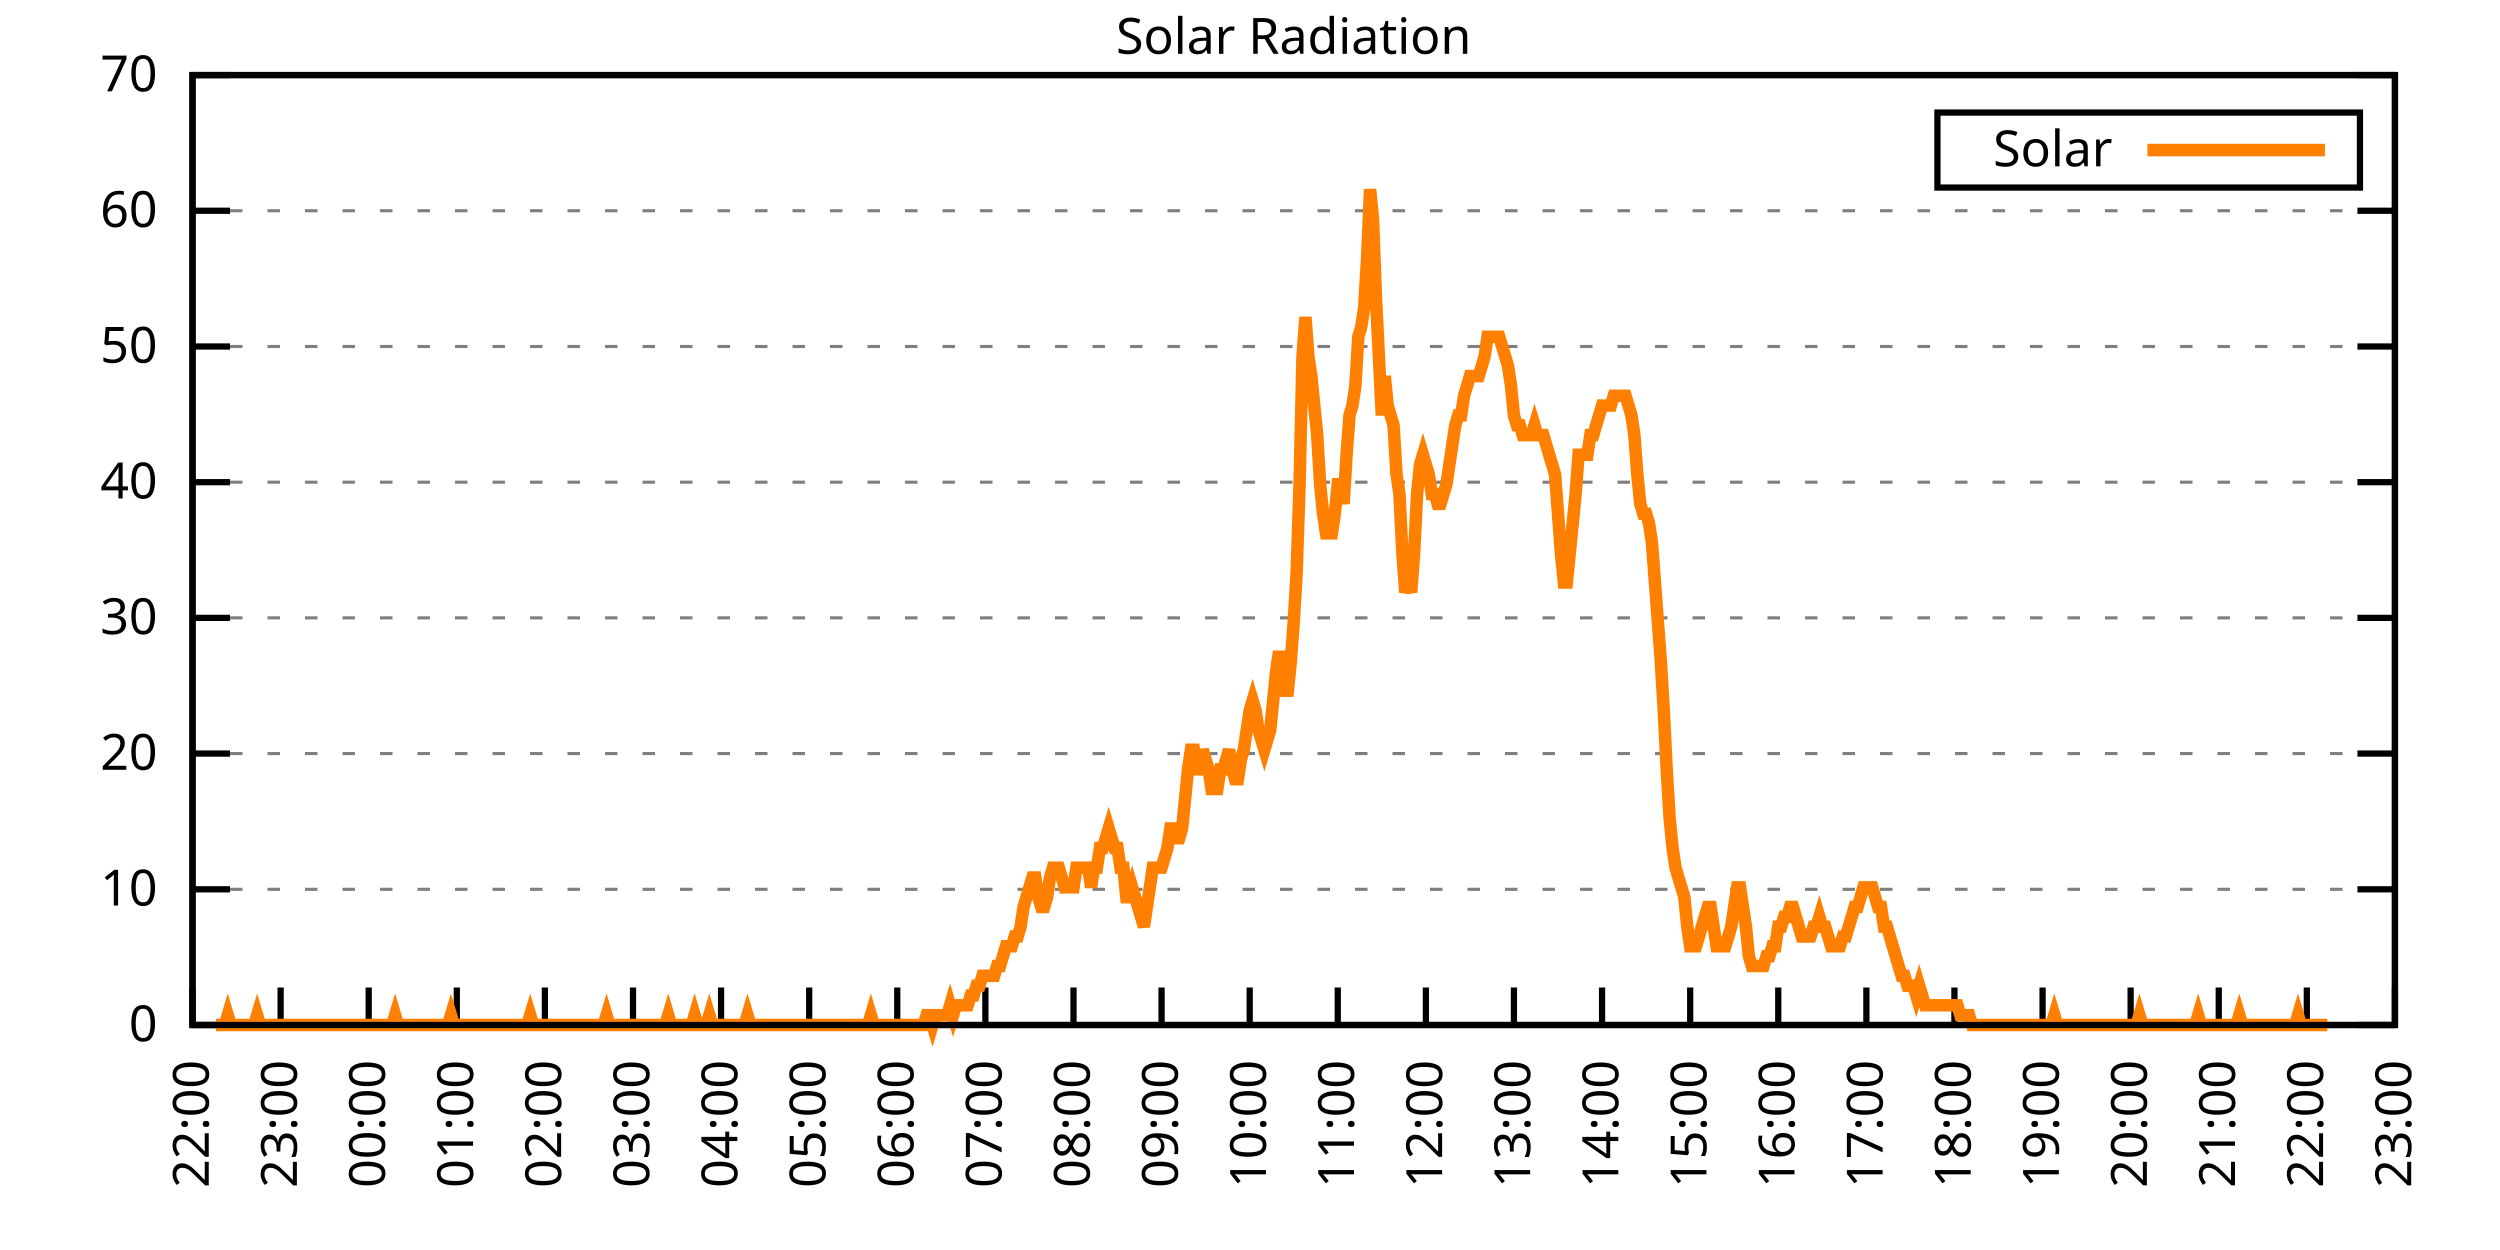
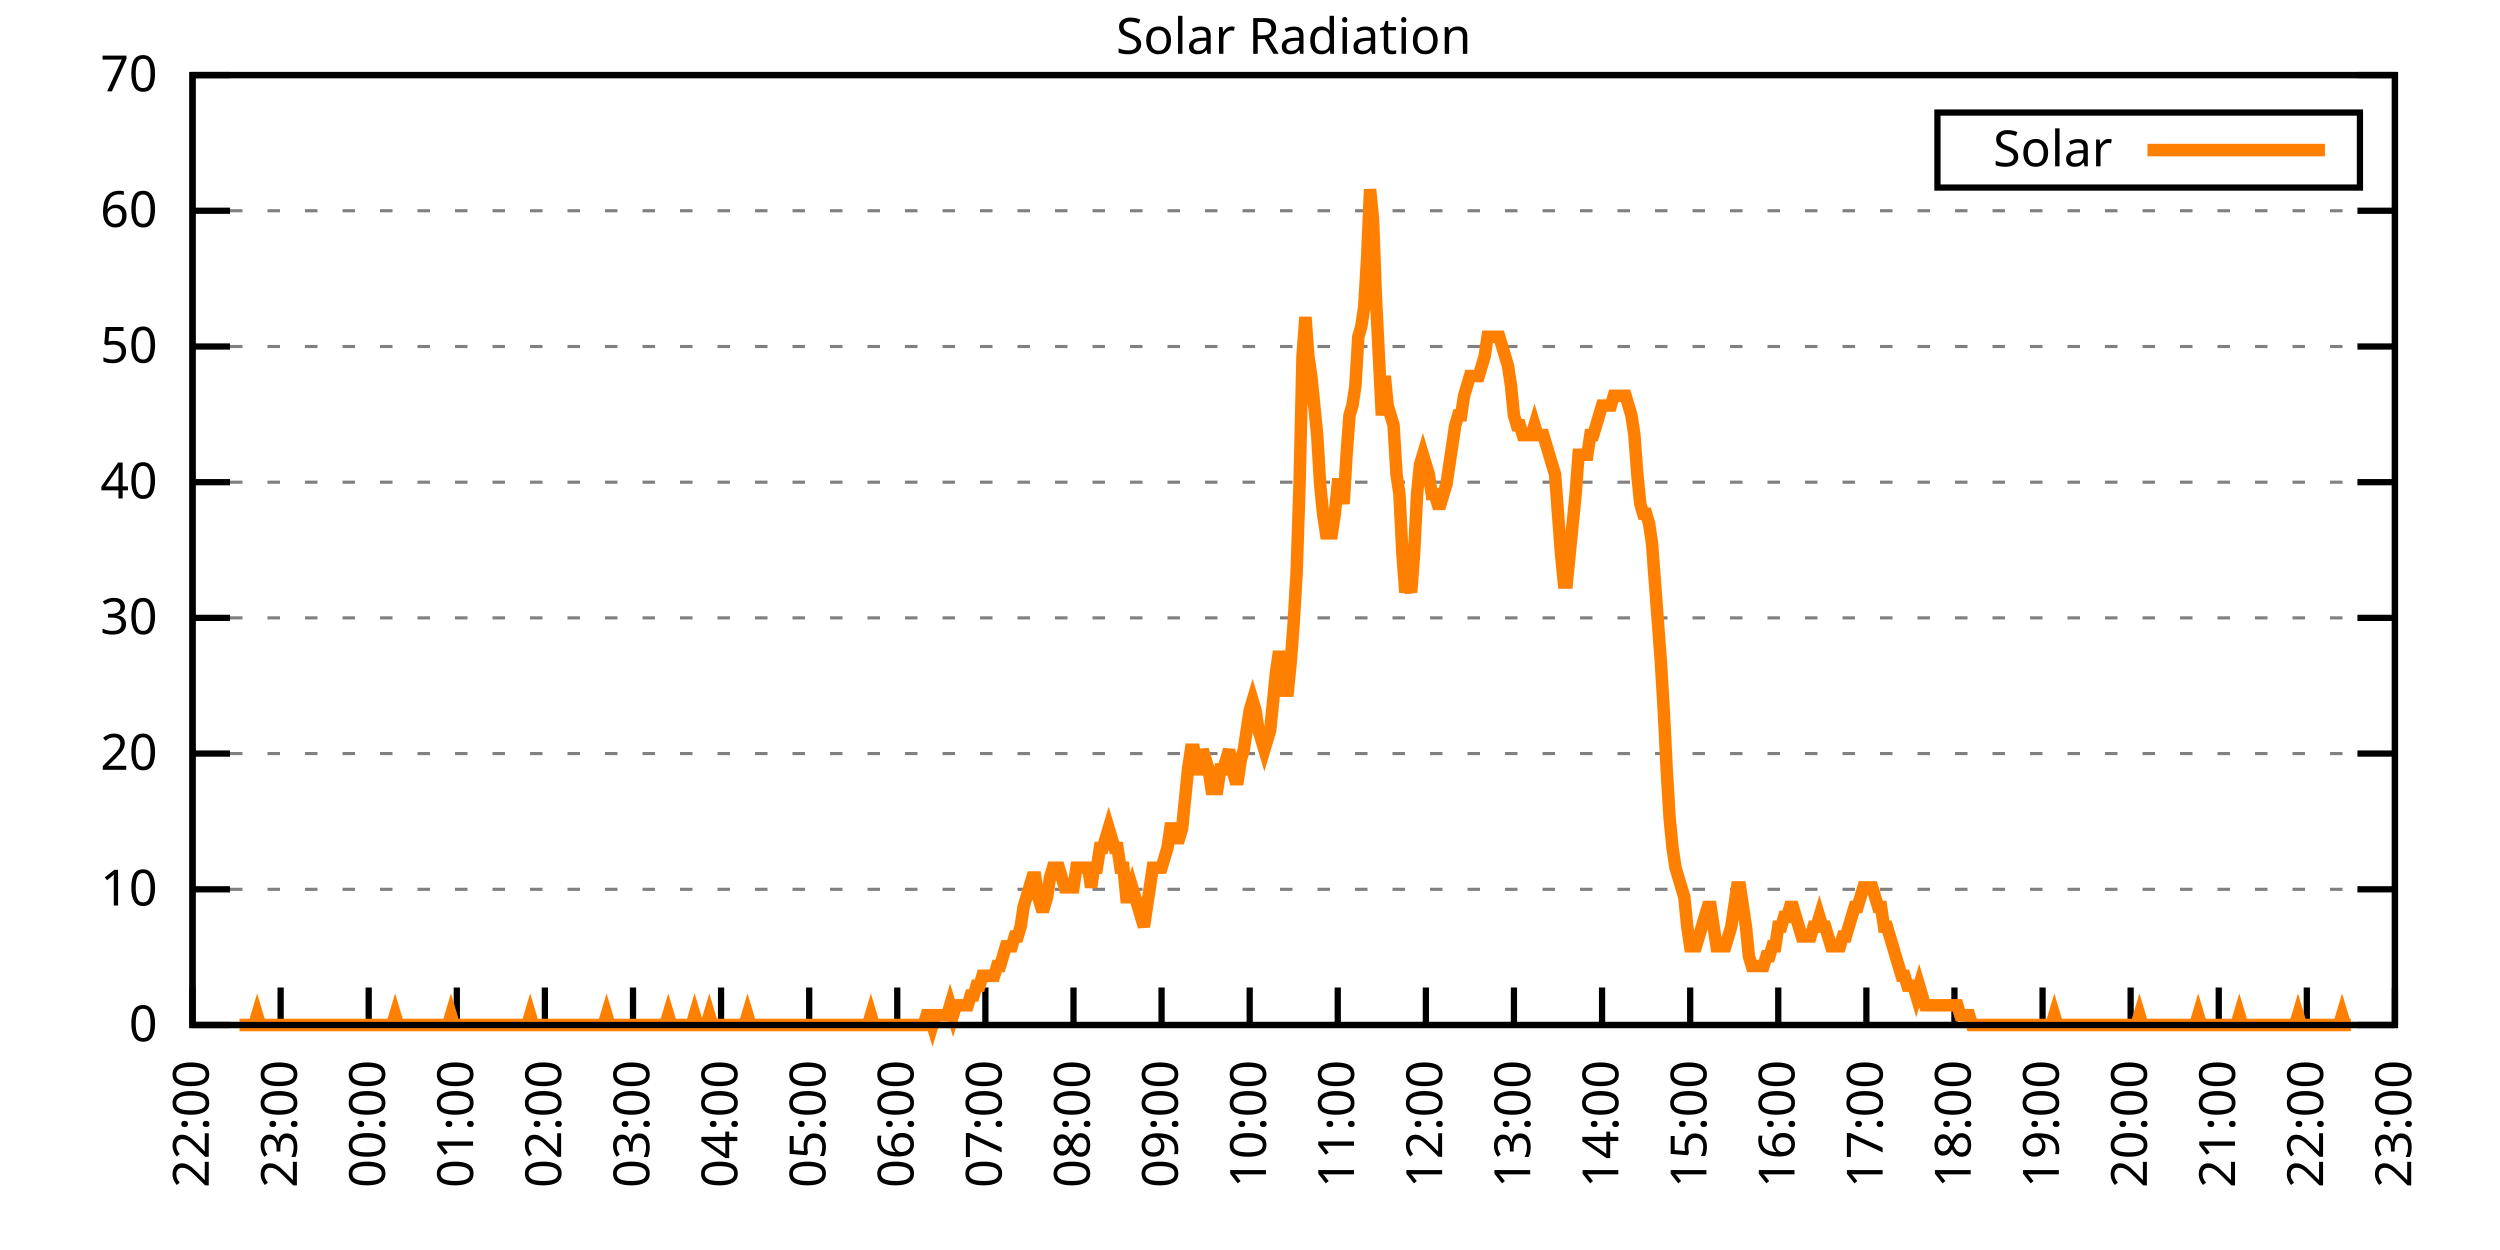
<svg xmlns="http://www.w3.org/2000/svg" xmlns:xlink="http://www.w3.org/1999/xlink" width="400" height="200" viewBox="0 0 400 200">
  <g id="gnuplot_canvas">
    <rect x="0" y="0" width="400" height="200" fill="none" />
    <defs>
      <circle id="gpDot" r="0.5" stroke-width="0.5" stroke="currentColor" />
      <path id="gpPt0" stroke-width="0.333" stroke="currentColor" d="M-1,0 h2 M0,-1 v2" />
      <path id="gpPt1" stroke-width="0.333" stroke="currentColor" d="M-1,-1 L1,1 M1,-1 L-1,1" />
      <path id="gpPt2" stroke-width="0.333" stroke="currentColor" d="M-1,0 L1,0 M0,-1 L0,1 M-1,-1 L1,1 M-1,1 L1,-1" />
      <rect id="gpPt3" stroke-width="0.333" stroke="currentColor" x="-1" y="-1" width="2" height="2" />
      <rect id="gpPt4" stroke-width="0.333" stroke="currentColor" fill="currentColor" x="-1" y="-1" width="2" height="2" />
      <circle id="gpPt5" stroke-width="0.333" stroke="currentColor" cx="0" cy="0" r="1" />
      <use xlink:href="#gpPt5" id="gpPt6" fill="currentColor" stroke="none" />
      <path id="gpPt7" stroke-width="0.333" stroke="currentColor" d="M0,-1.33 L-1.33,0.67 L1.33,0.67 z" />
      <use xlink:href="#gpPt7" id="gpPt8" fill="currentColor" stroke="none" />
      <use xlink:href="#gpPt7" id="gpPt9" stroke="currentColor" transform="rotate(180)" />
      <use xlink:href="#gpPt9" id="gpPt10" fill="currentColor" stroke="none" />
      <use xlink:href="#gpPt3" id="gpPt11" stroke="currentColor" transform="rotate(45)" />
      <use xlink:href="#gpPt11" id="gpPt12" fill="currentColor" stroke="none" />
      <path id="gpPt13" stroke-width="0.333" stroke="currentColor" d="M0,1.330 L1.265,0.411 L0.782,-1.067 L-0.782,-1.076 L-1.265,0.411 z" />
      <use xlink:href="#gpPt13" id="gpPt14" fill="currentColor" stroke="none" />
      <filter id="textbox" filterUnits="objectBoundingBox" x="0" y="0" height="1" width="1">
        <feFlood flood-color="white" flood-opacity="1" result="bgnd" />
        <feComposite in="SourceGraphic" in2="bgnd" operator="atop" />
      </filter>
      <filter id="greybox" filterUnits="objectBoundingBox" x="0" y="0" height="1" width="1">
        <feFlood flood-color="lightgrey" flood-opacity="1" result="grey" />
        <feComposite in="SourceGraphic" in2="grey" operator="atop" />
      </filter>
    </defs>
    <g fill="none" color="white" stroke="currentColor" stroke-width="1.00" stroke-linecap="butt" stroke-linejoin="miter">
</g>
    <g fill="none" color="black" stroke="currentColor" stroke-width="1.00" stroke-linecap="butt" stroke-linejoin="miter">
      <g stroke="none" shape-rendering="crispEdges">
        <polygon fill="rgb(255, 255, 255)" points="30.80,164.00 383.18,164.00 383.18,12.02 30.80,12.02 " />
      </g>
    </g>
    <g fill="none" color="black" stroke="currentColor" stroke-width="1.00" stroke-linecap="butt" stroke-linejoin="miter">
</g>
    <g fill="none" color="black" stroke="black" stroke-width="0.50" stroke-linecap="butt" stroke-linejoin="miter">
</g>
    <g fill="none" color="gray" stroke="currentColor" stroke-width="0.50" stroke-linecap="butt" stroke-linejoin="miter">
      <path stroke="gray" stroke-dasharray="2,4" class="gridline" d="M30.80,164.00 L383.19,164.00  " />
    </g>
    <g fill="none" color="gray" stroke="gray" stroke-width="1.00" stroke-linecap="butt" stroke-linejoin="miter">
</g>
    <g fill="none" color="black" stroke="currentColor" stroke-width="1.00" stroke-linecap="butt" stroke-linejoin="miter">
      <path stroke="black" d="M30.80,164.00 L36.80,164.00 M383.19,164.00 L377.19,164.00  " />
      <g transform="translate(25.20,166.60)" stroke="none" fill="black" font-family="Sans" font-size="8.00" text-anchor="end">
        <text>
          <tspan font-family="Sans"> 0</tspan>
        </text>
      </g>
    </g>
    <g fill="none" color="black" stroke="currentColor" stroke-width="1.00" stroke-linecap="butt" stroke-linejoin="miter">
</g>
    <g fill="none" color="black" stroke="black" stroke-width="0.50" stroke-linecap="butt" stroke-linejoin="miter">
</g>
    <g fill="none" color="gray" stroke="currentColor" stroke-width="0.50" stroke-linecap="butt" stroke-linejoin="miter">
      <path stroke="gray" stroke-dasharray="2,4" class="gridline" d="M30.80,142.29 L383.19,142.29  " />
    </g>
    <g fill="none" color="gray" stroke="gray" stroke-width="1.00" stroke-linecap="butt" stroke-linejoin="miter">
</g>
    <g fill="none" color="black" stroke="currentColor" stroke-width="1.00" stroke-linecap="butt" stroke-linejoin="miter">
      <path stroke="black" d="M30.80,142.29 L36.80,142.29 M383.19,142.29 L377.19,142.29  " />
      <g transform="translate(25.20,144.89)" stroke="none" fill="black" font-family="Sans" font-size="8.00" text-anchor="end">
        <text>
          <tspan font-family="Sans"> 10</tspan>
        </text>
      </g>
    </g>
    <g fill="none" color="black" stroke="currentColor" stroke-width="1.00" stroke-linecap="butt" stroke-linejoin="miter">
</g>
    <g fill="none" color="black" stroke="black" stroke-width="0.50" stroke-linecap="butt" stroke-linejoin="miter">
</g>
    <g fill="none" color="gray" stroke="currentColor" stroke-width="0.50" stroke-linecap="butt" stroke-linejoin="miter">
      <path stroke="gray" stroke-dasharray="2,4" class="gridline" d="M30.80,120.57 L383.19,120.57  " />
    </g>
    <g fill="none" color="gray" stroke="gray" stroke-width="1.00" stroke-linecap="butt" stroke-linejoin="miter">
</g>
    <g fill="none" color="black" stroke="currentColor" stroke-width="1.00" stroke-linecap="butt" stroke-linejoin="miter">
      <path stroke="black" d="M30.80,120.57 L36.80,120.57 M383.19,120.57 L377.19,120.57  " />
      <g transform="translate(25.20,123.17)" stroke="none" fill="black" font-family="Sans" font-size="8.00" text-anchor="end">
        <text>
          <tspan font-family="Sans"> 20</tspan>
        </text>
      </g>
    </g>
    <g fill="none" color="black" stroke="currentColor" stroke-width="1.00" stroke-linecap="butt" stroke-linejoin="miter">
</g>
    <g fill="none" color="black" stroke="black" stroke-width="0.50" stroke-linecap="butt" stroke-linejoin="miter">
</g>
    <g fill="none" color="gray" stroke="currentColor" stroke-width="0.50" stroke-linecap="butt" stroke-linejoin="miter">
      <path stroke="gray" stroke-dasharray="2,4" class="gridline" d="M30.80,98.86 L383.19,98.86  " />
    </g>
    <g fill="none" color="gray" stroke="gray" stroke-width="1.00" stroke-linecap="butt" stroke-linejoin="miter">
</g>
    <g fill="none" color="black" stroke="currentColor" stroke-width="1.00" stroke-linecap="butt" stroke-linejoin="miter">
      <path stroke="black" d="M30.80,98.86 L36.80,98.86 M383.19,98.86 L377.19,98.86  " />
      <g transform="translate(25.20,101.46)" stroke="none" fill="black" font-family="Sans" font-size="8.00" text-anchor="end">
        <text>
          <tspan font-family="Sans"> 30</tspan>
        </text>
      </g>
    </g>
    <g fill="none" color="black" stroke="currentColor" stroke-width="1.00" stroke-linecap="butt" stroke-linejoin="miter">
</g>
    <g fill="none" color="black" stroke="black" stroke-width="0.50" stroke-linecap="butt" stroke-linejoin="miter">
</g>
    <g fill="none" color="gray" stroke="currentColor" stroke-width="0.50" stroke-linecap="butt" stroke-linejoin="miter">
      <path stroke="gray" stroke-dasharray="2,4" class="gridline" d="M30.80,77.15 L383.19,77.15  " />
    </g>
    <g fill="none" color="gray" stroke="gray" stroke-width="1.00" stroke-linecap="butt" stroke-linejoin="miter">
</g>
    <g fill="none" color="black" stroke="currentColor" stroke-width="1.00" stroke-linecap="butt" stroke-linejoin="miter">
      <path stroke="black" d="M30.80,77.15 L36.80,77.15 M383.19,77.15 L377.19,77.15  " />
      <g transform="translate(25.20,79.75)" stroke="none" fill="black" font-family="Sans" font-size="8.00" text-anchor="end">
        <text>
          <tspan font-family="Sans"> 40</tspan>
        </text>
      </g>
    </g>
    <g fill="none" color="black" stroke="currentColor" stroke-width="1.00" stroke-linecap="butt" stroke-linejoin="miter">
</g>
    <g fill="none" color="black" stroke="black" stroke-width="0.50" stroke-linecap="butt" stroke-linejoin="miter">
</g>
    <g fill="none" color="gray" stroke="currentColor" stroke-width="0.50" stroke-linecap="butt" stroke-linejoin="miter">
      <path stroke="gray" stroke-dasharray="2,4" class="gridline" d="M30.80,55.44 L383.19,55.44  " />
    </g>
    <g fill="none" color="gray" stroke="gray" stroke-width="1.00" stroke-linecap="butt" stroke-linejoin="miter">
</g>
    <g fill="none" color="black" stroke="currentColor" stroke-width="1.00" stroke-linecap="butt" stroke-linejoin="miter">
      <path stroke="black" d="M30.80,55.44 L36.80,55.44 M383.19,55.44 L377.19,55.44  " />
      <g transform="translate(25.20,58.04)" stroke="none" fill="black" font-family="Sans" font-size="8.00" text-anchor="end">
        <text>
          <tspan font-family="Sans"> 50</tspan>
        </text>
      </g>
    </g>
    <g fill="none" color="black" stroke="currentColor" stroke-width="1.00" stroke-linecap="butt" stroke-linejoin="miter">
</g>
    <g fill="none" color="black" stroke="black" stroke-width="0.50" stroke-linecap="butt" stroke-linejoin="miter">
</g>
    <g fill="none" color="gray" stroke="currentColor" stroke-width="0.50" stroke-linecap="butt" stroke-linejoin="miter">
      <path stroke="gray" stroke-dasharray="2,4" class="gridline" d="M30.80,33.72 L383.19,33.72  " />
    </g>
    <g fill="none" color="gray" stroke="gray" stroke-width="1.00" stroke-linecap="butt" stroke-linejoin="miter">
</g>
    <g fill="none" color="black" stroke="currentColor" stroke-width="1.00" stroke-linecap="butt" stroke-linejoin="miter">
      <path stroke="black" d="M30.80,33.72 L36.80,33.72 M383.19,33.72 L377.19,33.72  " />
      <g transform="translate(25.20,36.32)" stroke="none" fill="black" font-family="Sans" font-size="8.00" text-anchor="end">
        <text>
          <tspan font-family="Sans"> 60</tspan>
        </text>
      </g>
    </g>
    <g fill="none" color="black" stroke="currentColor" stroke-width="1.00" stroke-linecap="butt" stroke-linejoin="miter">
</g>
    <g fill="none" color="black" stroke="black" stroke-width="0.50" stroke-linecap="butt" stroke-linejoin="miter">
</g>
    <g fill="none" color="gray" stroke="currentColor" stroke-width="0.50" stroke-linecap="butt" stroke-linejoin="miter">
      <path stroke="gray" stroke-dasharray="2,4" class="gridline" d="M30.80,12.01 L383.19,12.01  " />
    </g>
    <g fill="none" color="gray" stroke="gray" stroke-width="1.00" stroke-linecap="butt" stroke-linejoin="miter">
</g>
    <g fill="none" color="black" stroke="currentColor" stroke-width="1.00" stroke-linecap="butt" stroke-linejoin="miter">
      <path stroke="black" d="M30.80,12.01 L36.80,12.01 M383.19,12.01 L377.19,12.01  " />
      <g transform="translate(25.20,14.61)" stroke="none" fill="black" font-family="Sans" font-size="8.00" text-anchor="end">
        <text>
          <tspan font-family="Sans"> 70</tspan>
        </text>
      </g>
    </g>
    <g fill="none" color="black" stroke="currentColor" stroke-width="1.00" stroke-linecap="butt" stroke-linejoin="miter">
      <path stroke="black" d="M30.80,164.00 L30.80,158.00  " />
      <g transform="translate(33.40,169.60) rotate(270.00)" stroke="none" fill="black" font-family="Sans" font-size="8.00" text-anchor="end">
        <text>
          <tspan font-family="Sans">22:00</tspan>
        </text>
      </g>
    </g>
    <g fill="none" color="black" stroke="currentColor" stroke-width="1.00" stroke-linecap="butt" stroke-linejoin="miter">
      <path stroke="black" d="M44.90,164.00 L44.90,158.00  " />
      <g transform="translate(47.50,169.60) rotate(270.00)" stroke="none" fill="black" font-family="Sans" font-size="8.00" text-anchor="end">
        <text>
          <tspan font-family="Sans">23:00</tspan>
        </text>
      </g>
    </g>
    <g fill="none" color="black" stroke="currentColor" stroke-width="1.00" stroke-linecap="butt" stroke-linejoin="miter">
      <path stroke="black" d="M58.99,164.00 L58.99,158.00  " />
      <g transform="translate(61.59,169.60) rotate(270.00)" stroke="none" fill="black" font-family="Sans" font-size="8.00" text-anchor="end">
        <text>
          <tspan font-family="Sans">00:00</tspan>
        </text>
      </g>
    </g>
    <g fill="none" color="black" stroke="currentColor" stroke-width="1.00" stroke-linecap="butt" stroke-linejoin="miter">
      <path stroke="black" d="M73.09,164.00 L73.09,158.00  " />
      <g transform="translate(75.69,169.60) rotate(270.00)" stroke="none" fill="black" font-family="Sans" font-size="8.00" text-anchor="end">
        <text>
          <tspan font-family="Sans">01:00</tspan>
        </text>
      </g>
    </g>
    <g fill="none" color="black" stroke="currentColor" stroke-width="1.00" stroke-linecap="butt" stroke-linejoin="miter">
      <path stroke="black" d="M87.18,164.00 L87.18,158.00  " />
      <g transform="translate(89.78,169.60) rotate(270.00)" stroke="none" fill="black" font-family="Sans" font-size="8.00" text-anchor="end">
        <text>
          <tspan font-family="Sans">02:00</tspan>
        </text>
      </g>
    </g>
    <g fill="none" color="black" stroke="currentColor" stroke-width="1.00" stroke-linecap="butt" stroke-linejoin="miter">
      <path stroke="black" d="M101.28,164.00 L101.28,158.00  " />
      <g transform="translate(103.88,169.60) rotate(270.00)" stroke="none" fill="black" font-family="Sans" font-size="8.00" text-anchor="end">
        <text>
          <tspan font-family="Sans">03:00</tspan>
        </text>
      </g>
    </g>
    <g fill="none" color="black" stroke="currentColor" stroke-width="1.00" stroke-linecap="butt" stroke-linejoin="miter">
      <path stroke="black" d="M115.37,164.00 L115.37,158.00  " />
      <g transform="translate(117.97,169.60) rotate(270.00)" stroke="none" fill="black" font-family="Sans" font-size="8.00" text-anchor="end">
        <text>
          <tspan font-family="Sans">04:00</tspan>
        </text>
      </g>
    </g>
    <g fill="none" color="black" stroke="currentColor" stroke-width="1.00" stroke-linecap="butt" stroke-linejoin="miter">
      <path stroke="black" d="M129.47,164.00 L129.47,158.00  " />
      <g transform="translate(132.07,169.60) rotate(270.00)" stroke="none" fill="black" font-family="Sans" font-size="8.00" text-anchor="end">
        <text>
          <tspan font-family="Sans">05:00</tspan>
        </text>
      </g>
    </g>
    <g fill="none" color="black" stroke="currentColor" stroke-width="1.00" stroke-linecap="butt" stroke-linejoin="miter">
      <path stroke="black" d="M143.56,164.00 L143.56,158.00  " />
      <g transform="translate(146.16,169.60) rotate(270.00)" stroke="none" fill="black" font-family="Sans" font-size="8.00" text-anchor="end">
        <text>
          <tspan font-family="Sans">06:00</tspan>
        </text>
      </g>
    </g>
    <g fill="none" color="black" stroke="currentColor" stroke-width="1.00" stroke-linecap="butt" stroke-linejoin="miter">
      <path stroke="black" d="M157.66,164.00 L157.66,158.00  " />
      <g transform="translate(160.26,169.60) rotate(270.00)" stroke="none" fill="black" font-family="Sans" font-size="8.00" text-anchor="end">
        <text>
          <tspan font-family="Sans">07:00</tspan>
        </text>
      </g>
    </g>
    <g fill="none" color="black" stroke="currentColor" stroke-width="1.00" stroke-linecap="butt" stroke-linejoin="miter">
      <path stroke="black" d="M171.76,164.00 L171.76,158.00  " />
      <g transform="translate(174.36,169.60) rotate(270.00)" stroke="none" fill="black" font-family="Sans" font-size="8.00" text-anchor="end">
        <text>
          <tspan font-family="Sans">08:00</tspan>
        </text>
      </g>
    </g>
    <g fill="none" color="black" stroke="currentColor" stroke-width="1.00" stroke-linecap="butt" stroke-linejoin="miter">
      <path stroke="black" d="M185.85,164.00 L185.85,158.00  " />
      <g transform="translate(188.45,169.60) rotate(270.00)" stroke="none" fill="black" font-family="Sans" font-size="8.00" text-anchor="end">
        <text>
          <tspan font-family="Sans">09:00</tspan>
        </text>
      </g>
    </g>
    <g fill="none" color="black" stroke="currentColor" stroke-width="1.00" stroke-linecap="butt" stroke-linejoin="miter">
      <path stroke="black" d="M199.95,164.00 L199.95,158.00  " />
      <g transform="translate(202.55,169.60) rotate(270.00)" stroke="none" fill="black" font-family="Sans" font-size="8.00" text-anchor="end">
        <text>
          <tspan font-family="Sans">10:00</tspan>
        </text>
      </g>
    </g>
    <g fill="none" color="black" stroke="currentColor" stroke-width="1.00" stroke-linecap="butt" stroke-linejoin="miter">
      <path stroke="black" d="M214.04,164.00 L214.04,158.00  " />
      <g transform="translate(216.64,169.60) rotate(270.00)" stroke="none" fill="black" font-family="Sans" font-size="8.00" text-anchor="end">
        <text>
          <tspan font-family="Sans">11:00</tspan>
        </text>
      </g>
    </g>
    <g fill="none" color="black" stroke="currentColor" stroke-width="1.00" stroke-linecap="butt" stroke-linejoin="miter">
      <path stroke="black" d="M228.14,164.00 L228.14,158.00  " />
      <g transform="translate(230.74,169.60) rotate(270.00)" stroke="none" fill="black" font-family="Sans" font-size="8.00" text-anchor="end">
        <text>
          <tspan font-family="Sans">12:00</tspan>
        </text>
      </g>
    </g>
    <g fill="none" color="black" stroke="currentColor" stroke-width="1.00" stroke-linecap="butt" stroke-linejoin="miter">
      <path stroke="black" d="M242.23,164.00 L242.23,158.00  " />
      <g transform="translate(244.83,169.60) rotate(270.00)" stroke="none" fill="black" font-family="Sans" font-size="8.00" text-anchor="end">
        <text>
          <tspan font-family="Sans">13:00</tspan>
        </text>
      </g>
    </g>
    <g fill="none" color="black" stroke="currentColor" stroke-width="1.00" stroke-linecap="butt" stroke-linejoin="miter">
      <path stroke="black" d="M256.33,164.00 L256.33,158.00  " />
      <g transform="translate(258.93,169.60) rotate(270.00)" stroke="none" fill="black" font-family="Sans" font-size="8.00" text-anchor="end">
        <text>
          <tspan font-family="Sans">14:00</tspan>
        </text>
      </g>
    </g>
    <g fill="none" color="black" stroke="currentColor" stroke-width="1.00" stroke-linecap="butt" stroke-linejoin="miter">
      <path stroke="black" d="M270.43,164.00 L270.43,158.00  " />
      <g transform="translate(273.03,169.60) rotate(270.00)" stroke="none" fill="black" font-family="Sans" font-size="8.00" text-anchor="end">
        <text>
          <tspan font-family="Sans">15:00</tspan>
        </text>
      </g>
    </g>
    <g fill="none" color="black" stroke="currentColor" stroke-width="1.00" stroke-linecap="butt" stroke-linejoin="miter">
      <path stroke="black" d="M284.52,164.00 L284.52,158.00  " />
      <g transform="translate(287.12,169.60) rotate(270.00)" stroke="none" fill="black" font-family="Sans" font-size="8.00" text-anchor="end">
        <text>
          <tspan font-family="Sans">16:00</tspan>
        </text>
      </g>
    </g>
    <g fill="none" color="black" stroke="currentColor" stroke-width="1.00" stroke-linecap="butt" stroke-linejoin="miter">
      <path stroke="black" d="M298.62,164.00 L298.62,158.00  " />
      <g transform="translate(301.22,169.60) rotate(270.00)" stroke="none" fill="black" font-family="Sans" font-size="8.00" text-anchor="end">
        <text>
          <tspan font-family="Sans">17:00</tspan>
        </text>
      </g>
    </g>
    <g fill="none" color="black" stroke="currentColor" stroke-width="1.00" stroke-linecap="butt" stroke-linejoin="miter">
      <path stroke="black" d="M312.71,164.00 L312.71,158.00  " />
      <g transform="translate(315.31,169.60) rotate(270.00)" stroke="none" fill="black" font-family="Sans" font-size="8.00" text-anchor="end">
        <text>
          <tspan font-family="Sans">18:00</tspan>
        </text>
      </g>
    </g>
    <g fill="none" color="black" stroke="currentColor" stroke-width="1.00" stroke-linecap="butt" stroke-linejoin="miter">
      <path stroke="black" d="M326.81,164.00 L326.81,158.00  " />
      <g transform="translate(329.41,169.60) rotate(270.00)" stroke="none" fill="black" font-family="Sans" font-size="8.00" text-anchor="end">
        <text>
          <tspan font-family="Sans">19:00</tspan>
        </text>
      </g>
    </g>
    <g fill="none" color="black" stroke="currentColor" stroke-width="1.00" stroke-linecap="butt" stroke-linejoin="miter">
      <path stroke="black" d="M340.90,164.00 L340.90,158.00  " />
      <g transform="translate(343.50,169.60) rotate(270.00)" stroke="none" fill="black" font-family="Sans" font-size="8.00" text-anchor="end">
        <text>
          <tspan font-family="Sans">20:00</tspan>
        </text>
      </g>
    </g>
    <g fill="none" color="black" stroke="currentColor" stroke-width="1.00" stroke-linecap="butt" stroke-linejoin="miter">
      <path stroke="black" d="M355.00,164.00 L355.00,158.00  " />
      <g transform="translate(357.60,169.60) rotate(270.00)" stroke="none" fill="black" font-family="Sans" font-size="8.00" text-anchor="end">
        <text>
          <tspan font-family="Sans">21:00</tspan>
        </text>
      </g>
    </g>
    <g fill="none" color="black" stroke="currentColor" stroke-width="1.00" stroke-linecap="butt" stroke-linejoin="miter">
      <path stroke="black" d="M369.09,164.00 L369.09,158.00  " />
      <g transform="translate(371.69,169.60) rotate(270.00)" stroke="none" fill="black" font-family="Sans" font-size="8.00" text-anchor="end">
        <text>
          <tspan font-family="Sans">22:00</tspan>
        </text>
      </g>
    </g>
    <g fill="none" color="black" stroke="currentColor" stroke-width="1.00" stroke-linecap="butt" stroke-linejoin="miter">
      <path stroke="black" d="M383.19,164.00 L383.19,158.00  " />
      <g transform="translate(385.79,169.60) rotate(270.00)" stroke="none" fill="black" font-family="Sans" font-size="8.00" text-anchor="end">
        <text>
          <tspan font-family="Sans">23:00</tspan>
        </text>
      </g>
    </g>
    <g fill="none" color="black" stroke="currentColor" stroke-width="1.00" stroke-linecap="butt" stroke-linejoin="miter">
</g>
    <g fill="none" color="black" stroke="currentColor" stroke-width="1.00" stroke-linecap="butt" stroke-linejoin="miter">
      <path stroke="black" d="M30.80,12.01 L30.80,164.00 L383.19,164.00 L383.19,12.01 L30.80,12.01 Z  " />
    </g>
    <g fill="none" color="black" stroke="currentColor" stroke-width="1.00" stroke-linecap="butt" stroke-linejoin="miter">
</g>
    <g fill="none" color="black" stroke="currentColor" stroke-width="1.00" stroke-linecap="butt" stroke-linejoin="miter">
      <path stroke="black" d="M309.99,30.01 L309.99,18.01 L377.59,18.01 L377.59,30.01 L309.99,30.01 Z  " />
    </g>
    <g id="Solar_Radiation_plot_1">
      <g fill="none" color="white" stroke="black" stroke-width="2.00" stroke-linecap="butt" stroke-linejoin="miter">
</g>
      <g fill="none" color="black" stroke="currentColor" stroke-width="2.00" stroke-linecap="butt" stroke-linejoin="miter">
        <g transform="translate(337.99,26.61)" stroke="none" fill="black" font-family="Sans" font-size="8.00" text-anchor="end">
          <text>
            <tspan font-family="Sans">Solar</tspan>
          </text>
        </g>
      </g>
      <g fill="none" color="black" stroke="currentColor" stroke-width="2.00" stroke-linecap="butt" stroke-linejoin="miter">
-         <path stroke="rgb(255, 127,   0)" d="M343.59,24.01 L371.99,24.01 M34.56,164.00 L35.03,164.00 L35.50,164.00 L35.97,164.00 L36.44,162.43 L36.91,164.00   L37.38,164.00 L37.85,164.00 L38.32,164.00 L38.79,164.00 L39.26,164.00 L39.73,164.00 L40.20,164.00 L40.67,164.00   L41.14,162.43 L41.61,164.00 L42.08,164.00 L42.55,164.00 L43.02,164.00 L43.49,164.00 L43.96,164.00 L44.43,164.00   L44.90,164.00 L45.37,164.00 L45.84,164.00 L46.31,164.00 L46.78,164.00 L47.24,164.00 L47.71,164.00 L48.18,164.00   L48.65,164.00 L49.12,164.00 L49.59,164.00 L50.06,164.00 L50.53,164.00 L51.00,164.00 L51.47,164.00 L51.94,164.00   L52.41,164.00 L52.88,164.00 L53.35,164.00 L53.82,164.00 L54.29,164.00 L54.76,164.00 L55.23,164.00 L55.70,164.00   L56.17,164.00 L56.64,164.00 L57.11,164.00 L57.58,164.00 L58.05,164.00 L58.52,164.00 L58.99,164.00 L59.46,164.00   L59.93,164.00 L60.40,164.00 L60.87,164.00 L61.34,164.00 L61.81,164.00 L62.28,164.00 L62.75,164.00 L63.22,162.43   L63.69,164.00 L64.16,164.00 L64.63,164.00 L65.10,164.00 L65.57,164.00 L66.04,164.00 L66.51,164.00 L66.98,164.00   L67.45,164.00 L67.92,164.00 L68.39,164.00 L68.86,164.00 L69.33,164.00 L69.80,164.00 L70.27,164.00 L70.74,164.00   L71.21,164.00 L71.68,164.00 L72.15,162.43 L72.62,164.00 L73.09,164.00 L73.56,164.00 L74.03,164.00 L74.50,164.00   L74.97,164.00 L75.44,164.00 L75.91,164.00 L76.38,164.00 L76.85,164.00 L77.32,164.00 L77.79,164.00 L78.26,164.00   L78.73,164.00 L79.19,164.00 L79.66,164.00 L80.13,164.00 L80.60,164.00 L81.07,164.00 L81.54,164.00 L82.01,164.00   L82.48,164.00 L82.95,164.00 L83.42,164.00 L83.89,164.00 L84.36,164.00 L84.83,162.43 L85.30,164.00 L85.77,164.00   L86.24,164.00 L86.71,164.00 L87.18,164.00 L87.65,164.00 L88.12,164.00 L88.59,164.00 L89.06,164.00 L89.53,164.00   L90.00,164.00 L90.47,164.00 L90.94,164.00 L91.41,164.00 L91.88,164.00 L92.35,164.00 L92.82,164.00 L93.29,164.00   L93.76,164.00 L94.23,164.00 L94.70,164.00 L95.17,164.00 L95.64,164.00 L96.11,164.00 L96.58,164.00 L97.05,162.43   L97.52,164.00 L97.99,164.00 L98.46,164.00 L98.93,164.00 L99.40,164.00 L99.87,164.00 L100.34,164.00 L100.81,164.00   L101.28,164.00 L101.75,164.00 L102.22,164.00 L102.69,164.00 L103.16,164.00 L103.63,164.00 L104.10,164.00 L104.57,164.00   L105.04,164.00 L105.51,164.00 L105.98,164.00 L106.45,164.00 L106.92,162.43 L107.39,164.00 L107.86,164.00 L108.33,164.00   L108.80,164.00 L109.27,164.00 L109.74,164.00 L110.21,164.00 L110.68,164.00 L111.14,162.43 L111.61,164.00 L112.08,164.00   L112.55,164.00 L113.02,164.00 L113.49,162.43 L113.96,164.00 L114.43,164.00 L114.90,164.00 L115.37,164.00 L115.84,164.00   L116.31,164.00 L116.78,164.00 L117.25,164.00 L117.72,164.00 L118.19,164.00 L118.66,164.00 L119.13,164.00 L119.60,162.43   L120.07,164.00 L120.54,164.00 L121.01,164.00 L121.48,164.00 L121.95,164.00 L122.42,164.00 L122.89,164.00 L123.36,164.00   L123.83,164.00 L124.30,164.00 L124.77,164.00 L125.24,164.00 L125.71,164.00 L126.18,164.00 L126.65,164.00 L127.12,164.00   L127.59,164.00 L128.06,164.00 L128.53,164.00 L129.00,164.00 L129.47,164.00 L129.94,164.00 L130.41,164.00 L130.88,164.00   L131.35,164.00 L131.82,164.00 L132.29,164.00 L132.76,164.00 L133.23,164.00 L133.70,164.00 L134.17,164.00 L134.64,164.00   L135.11,164.00 L135.58,164.00 L136.05,164.00 L136.52,164.00 L136.99,164.00 L137.46,164.00 L137.93,164.00 L138.40,164.00   L138.87,164.00 L139.34,162.43 L139.81,164.00 L140.28,164.00 L140.75,164.00 L141.22,164.00 L141.69,164.00 L142.16,164.00   L142.63,164.00 L143.09,164.00 L143.56,164.00 L144.03,164.00 L144.50,164.00 L144.97,164.00 L145.44,164.00 L145.91,164.00   L146.38,164.00 L146.85,164.00 L147.32,164.00 L147.79,164.00 L148.26,162.43 L148.73,162.43 L149.20,164.00 L149.67,162.43   L150.14,162.43 L150.61,162.43 L151.08,162.43 L151.55,162.43 L152.02,160.85 L152.49,162.43 L152.96,160.85 L153.43,160.85   L153.90,160.85 L154.37,160.85 L154.84,160.85 L155.31,159.28 L155.78,159.28 L156.25,157.71 L156.72,157.71 L157.19,156.13   L157.66,156.13 L158.13,156.13 L158.60,156.13 L159.07,156.13 L159.54,154.56 L160.01,154.56 L160.48,152.99 L160.95,151.41   L161.42,151.41 L161.89,151.41 L162.36,149.84 L162.83,149.84 L163.30,148.27 L163.77,145.12 L164.24,143.55 L164.71,141.98   L165.18,140.40 L165.65,140.40 L166.12,143.55 L166.59,145.12 L167.06,145.12 L167.53,143.55 L168.00,140.40 L168.47,138.83   L168.94,138.83 L169.41,138.83 L169.88,140.40 L170.35,141.98 L170.82,141.98 L171.29,141.98 L171.76,141.98 L172.23,138.83   L172.70,138.83 L173.17,138.83 L173.64,138.83 L174.11,138.83 L174.58,141.98 L175.04,138.83 L175.51,138.83 L175.98,135.68   L176.45,135.68 L176.92,134.11 L177.39,132.54 L177.86,134.11 L178.33,135.68 L178.80,135.68 L179.27,138.83 L179.74,138.83   L180.21,143.55 L180.68,143.55 L181.15,141.98 L181.62,143.55 L182.09,145.12 L182.56,146.70 L183.03,148.27 L183.50,145.12   L183.97,141.98 L184.44,138.83 L184.91,138.83 L185.38,138.83 L185.85,138.83 L186.32,137.26 L186.79,135.68 L187.26,132.54   L187.73,132.54 L188.20,134.11 L188.67,134.11 L189.14,132.54 L189.61,127.82 L190.08,123.10 L190.55,119.95 L191.02,119.95   L191.49,123.10 L191.96,123.10 L192.43,119.95 L192.90,121.52 L193.37,123.10 L193.84,126.24 L194.31,126.24 L194.78,126.24   L195.25,123.10 L195.72,123.10 L196.19,121.52 L196.66,119.95 L197.13,123.10 L197.60,124.67 L198.07,124.67 L198.54,121.52   L199.01,119.95 L199.48,116.80 L199.95,113.66 L200.42,112.09 L200.89,113.66 L201.36,116.80 L201.83,118.38 L202.30,119.95   L202.77,118.38 L203.24,116.80 L203.71,112.09 L204.18,107.37 L204.65,104.22 L205.12,107.37 L205.59,110.51 L206.06,110.51   L206.53,105.79 L207.00,99.50 L207.46,91.63 L207.93,77.48 L208.40,57.02 L208.87,50.73 L209.34,57.02 L209.81,60.17   L210.28,64.89 L210.75,69.61 L211.22,77.48 L211.69,82.19 L212.16,85.34 L212.63,85.34 L213.10,85.34 L213.57,82.19   L214.04,77.48 L214.51,77.48 L214.98,80.62 L215.45,72.76 L215.92,66.46 L216.39,64.89 L216.86,61.74 L217.33,53.88   L217.80,52.30 L218.27,49.16 L218.74,41.29 L219.21,30.28 L219.68,35.00 L220.15,47.58 L220.62,57.02 L221.09,66.46   L221.56,60.17 L222.03,64.89 L222.50,66.46 L222.97,68.04 L223.44,75.90 L223.91,79.05 L224.38,88.49 L224.85,94.78   L225.32,93.21 L225.79,94.78 L226.26,88.49 L226.73,79.05 L227.20,74.33 L227.67,72.76 L228.14,74.33 L228.61,75.90   L229.08,79.05 L229.55,79.05 L230.02,80.62 L230.49,80.62 L230.96,79.05 L231.43,77.48 L231.90,74.33 L232.37,71.18   L232.84,68.04 L233.31,66.46 L233.78,66.46 L234.25,63.32 L234.72,61.74 L235.19,60.17 L235.66,60.17 L236.13,60.17   L236.60,60.17 L237.07,58.60 L237.54,57.02 L238.01,53.88 L238.48,53.88 L238.95,53.88 L239.41,53.88 L239.88,53.88   L240.35,55.45 L240.82,57.02 L241.29,58.60 L241.76,61.74 L242.23,66.46 L242.70,68.04 L243.17,68.04 L243.64,69.61   L244.11,69.61 L244.58,69.61 L245.05,69.61 L245.52,68.04 L245.99,69.61 L246.46,69.61 L246.93,69.61 L247.40,71.18   L247.87,72.76 L248.34,74.33 L248.81,75.90 L249.28,82.19 L249.75,88.49 L250.22,93.21 L250.69,93.21 L251.16,88.49   L251.63,83.77 L252.10,79.05 L252.57,72.76 L253.04,72.76 L253.51,72.76 L253.98,72.76 L254.45,69.61 L254.92,69.61   L255.39,68.04 L255.86,66.46 L256.33,64.89 L256.80,64.89 L257.27,64.89 L257.74,64.89 L258.21,63.32 L258.68,63.32   L259.15,63.32 L259.62,63.32 L260.09,63.32 L260.56,64.89 L261.03,66.46 L261.50,69.61 L261.97,75.90 L262.44,80.62   L262.91,82.19 L263.38,82.19 L263.85,83.77 L264.32,86.91 L264.79,93.21 L265.26,99.50 L265.73,105.79 L266.20,113.66   L266.67,123.10 L267.14,130.96 L267.61,135.68 L268.08,138.83 L268.55,140.40 L269.02,141.98 L269.49,143.55 L269.96,148.27   L270.43,151.41 L270.90,151.41 L271.36,151.41 L271.83,149.84 L272.30,148.27 L272.77,146.70 L273.24,145.12 L273.71,145.12   L274.18,148.27 L274.65,151.41 L275.12,151.41 L275.59,151.41 L276.06,151.41 L276.53,149.84 L277.00,148.27 L277.47,145.12   L277.94,141.98 L278.41,141.98 L278.88,145.12 L279.35,148.27 L279.82,152.99 L280.29,154.56 L280.76,154.56 L281.23,154.56   L281.70,154.56 L282.17,154.56 L282.64,152.99 L283.11,152.99 L283.58,151.41 L284.05,151.41 L284.52,148.27 L284.99,148.27   L285.46,146.70 L285.93,146.70 L286.40,145.12 L286.87,145.12 L287.34,146.70 L287.81,148.27 L288.28,149.84 L288.75,149.84   L289.22,149.84 L289.69,149.84 L290.16,148.27 L290.63,148.27 L291.10,146.70 L291.57,148.27 L292.04,148.27 L292.51,149.84   L292.98,151.41 L293.45,151.41 L293.92,151.41 L294.39,151.41 L294.86,149.84 L295.33,149.84 L295.80,148.27 L296.27,146.70   L296.74,145.12 L297.21,145.12 L297.68,143.55 L298.15,141.98 L298.62,141.98 L299.09,141.98 L299.56,141.98 L300.03,143.55   L300.50,145.12 L300.97,145.12 L301.44,148.27 L301.91,148.27 L302.38,149.84 L302.85,151.41 L303.31,152.99 L303.78,154.56   L304.25,156.13 L304.72,156.13 L305.19,157.71 L305.66,157.71 L306.13,157.71 L306.60,159.28 L307.07,157.71 L307.54,159.28   L308.01,160.85 L308.48,160.85 L308.95,160.85 L309.42,160.85 L309.89,160.85 L310.36,160.85 L310.83,160.85 L311.30,160.85   L311.77,160.85 L312.24,160.85 L312.71,160.85 L313.18,160.85 L313.65,162.43 L314.12,162.43 L314.59,162.43 L315.06,162.43   L315.53,164.00 L316.00,164.00 L316.47,164.00 L316.94,164.00 L317.41,164.00 L317.88,164.00 L318.35,164.00 L318.82,164.00   L319.29,164.00 L319.76,164.00 L320.23,164.00 L320.70,164.00 L321.17,164.00 L321.64,164.00 L322.11,164.00 L322.58,164.00   L323.05,164.00 L323.52,164.00 L323.99,164.00 L324.46,164.00 L324.93,164.00 L325.40,164.00 L325.87,164.00 L326.34,164.00   L326.81,164.00 L327.28,164.00 L327.75,164.00 L328.22,164.00 L328.69,162.43 L329.16,164.00 L329.63,164.00 L330.10,164.00   L330.57,164.00 L331.04,164.00 L331.51,164.00 L331.98,164.00 L332.45,164.00 L332.92,164.00 L333.39,164.00 L333.86,164.00   L334.33,164.00 L334.80,164.00 L335.26,164.00 L335.73,164.00 L336.20,164.00 L336.67,164.00 L337.14,164.00 L337.61,164.00   L338.08,164.00 L338.55,164.00 L339.02,164.00 L339.49,164.00 L339.96,164.00 L340.43,164.00 L340.90,164.00 L341.37,164.00   L341.84,164.00 L342.31,162.43 L342.78,164.00 L343.25,164.00 L343.72,164.00 L344.19,164.00 L344.66,164.00 L345.13,164.00   L345.60,164.00 L346.07,164.00 L346.54,164.00 L347.01,164.00 L347.48,164.00 L347.95,164.00 L348.42,164.00 L348.89,164.00   L349.36,164.00 L349.83,164.00 L350.30,164.00 L350.77,164.00 L351.24,164.00 L351.71,162.43 L352.18,164.00 L352.65,164.00   L353.12,164.00 L353.59,164.00 L354.06,164.00 L354.53,164.00 L355.00,164.00 L355.47,164.00 L355.94,164.00 L356.41,164.00   L356.88,164.00 L357.35,164.00 L357.82,164.00 L358.29,162.43 L358.76,164.00 L359.23,164.00 L359.70,164.00 L360.17,164.00   L360.64,164.00 L361.11,164.00 L361.58,164.00 L362.05,164.00 L362.52,164.00 L362.99,164.00 L363.46,164.00 L363.93,164.00   L364.40,164.00 L364.87,164.00 L365.34,164.00 L365.81,164.00 L366.28,164.00 L366.75,164.00 L367.21,164.00 L367.68,162.43   L368.15,164.00 L368.62,164.00 L369.09,164.00 L369.56,164.00 L370.03,164.00 L370.50,164.00 L370.97,164.00 L371.44,164.00   L371.91,164.00 L372.38,164.00  " />
+         <path stroke="rgb(255, 127,   0)" d="M343.59,24.01 L371.99,24.01 M38.32,164.00 L38.79,164.00 L39.26,164.00 L39.73,164.00 L40.20,164.00 L40.67,164.00   L41.14,162.43 L41.61,164.00 L42.08,164.00 L42.55,164.00 L43.02,164.00 L43.49,164.00 L43.96,164.00 L44.43,164.00   L44.90,164.00 L45.37,164.00 L45.84,164.00 L46.31,164.00 L46.78,164.00 L47.24,164.00 L47.71,164.00 L48.18,164.00   L48.65,164.00 L49.12,164.00 L49.59,164.00 L50.06,164.00 L50.53,164.00 L51.00,164.00 L51.47,164.00 L51.94,164.00   L52.41,164.00 L52.88,164.00 L53.35,164.00 L53.82,164.00 L54.29,164.00 L54.76,164.00 L55.23,164.00 L55.70,164.00   L56.17,164.00 L56.64,164.00 L57.11,164.00 L57.58,164.00 L58.05,164.00 L58.52,164.00 L58.99,164.00 L59.46,164.00   L59.93,164.00 L60.40,164.00 L60.87,164.00 L61.34,164.00 L61.81,164.00 L62.28,164.00 L62.75,164.00 L63.22,162.43   L63.69,164.00 L64.16,164.00 L64.63,164.00 L65.10,164.00 L65.57,164.00 L66.04,164.00 L66.51,164.00 L66.98,164.00   L67.45,164.00 L67.92,164.00 L68.39,164.00 L68.86,164.00 L69.33,164.00 L69.80,164.00 L70.27,164.00 L70.74,164.00   L71.21,164.00 L71.68,164.00 L72.15,162.43 L72.62,164.00 L73.09,164.00 L73.56,164.00 L74.03,164.00 L74.50,164.00   L74.97,164.00 L75.44,164.00 L75.91,164.00 L76.38,164.00 L76.85,164.00 L77.32,164.00 L77.79,164.00 L78.26,164.00   L78.73,164.00 L79.19,164.00 L79.66,164.00 L80.13,164.00 L80.60,164.00 L81.07,164.00 L81.54,164.00 L82.01,164.00   L82.48,164.00 L82.95,164.00 L83.42,164.00 L83.89,164.00 L84.36,164.00 L84.83,162.43 L85.30,164.00 L85.77,164.00   L86.24,164.00 L86.71,164.00 L87.18,164.00 L87.65,164.00 L88.12,164.00 L88.59,164.00 L89.06,164.00 L89.53,164.00   L90.00,164.00 L90.47,164.00 L90.94,164.00 L91.41,164.00 L91.88,164.00 L92.35,164.00 L92.82,164.00 L93.29,164.00   L93.76,164.00 L94.23,164.00 L94.70,164.00 L95.17,164.00 L95.64,164.00 L96.11,164.00 L96.58,164.00 L97.05,162.43   L97.52,164.00 L97.99,164.00 L98.46,164.00 L98.93,164.00 L99.40,164.00 L99.87,164.00 L100.34,164.00 L100.81,164.00   L101.28,164.00 L101.75,164.00 L102.22,164.00 L102.69,164.00 L103.16,164.00 L103.63,164.00 L104.10,164.00 L104.57,164.00   L105.04,164.00 L105.51,164.00 L105.98,164.00 L106.45,164.00 L106.92,162.43 L107.39,164.00 L107.86,164.00 L108.33,164.00   L108.80,164.00 L109.27,164.00 L109.74,164.00 L110.21,164.00 L110.68,164.00 L111.14,162.43 L111.61,164.00 L112.08,164.00   L112.55,164.00 L113.02,164.00 L113.49,162.43 L113.96,164.00 L114.43,164.00 L114.90,164.00 L115.37,164.00 L115.84,164.00   L116.31,164.00 L116.78,164.00 L117.25,164.00 L117.72,164.00 L118.19,164.00 L118.66,164.00 L119.13,164.00 L119.60,162.43   L120.07,164.00 L120.54,164.00 L121.01,164.00 L121.48,164.00 L121.95,164.00 L122.42,164.00 L122.89,164.00 L123.36,164.00   L123.83,164.00 L124.30,164.00 L124.77,164.00 L125.24,164.00 L125.71,164.00 L126.18,164.00 L126.65,164.00 L127.12,164.00   L127.59,164.00 L128.06,164.00 L128.53,164.00 L129.00,164.00 L129.47,164.00 L129.94,164.00 L130.41,164.00 L130.88,164.00   L131.35,164.00 L131.82,164.00 L132.29,164.00 L132.76,164.00 L133.23,164.00 L133.70,164.00 L134.17,164.00 L134.64,164.00   L135.11,164.00 L135.58,164.00 L136.05,164.00 L136.52,164.00 L136.99,164.00 L137.46,164.00 L137.93,164.00 L138.40,164.00   L138.87,164.00 L139.34,162.43 L139.81,164.00 L140.28,164.00 L140.75,164.00 L141.22,164.00 L141.69,164.00 L142.16,164.00   L142.63,164.00 L143.09,164.00 L143.56,164.00 L144.03,164.00 L144.50,164.00 L144.97,164.00 L145.44,164.00 L145.91,164.00   L146.38,164.00 L146.85,164.00 L147.32,164.00 L147.79,164.00 L148.26,162.43 L148.73,162.43 L149.20,164.00 L149.67,162.43   L150.14,162.43 L150.61,162.43 L151.08,162.43 L151.55,162.43 L152.02,160.85 L152.49,162.43 L152.96,160.85 L153.43,160.85   L153.90,160.85 L154.37,160.85 L154.84,160.85 L155.31,159.28 L155.78,159.28 L156.25,157.71 L156.72,157.71 L157.19,156.13   L157.66,156.13 L158.13,156.13 L158.60,156.13 L159.07,156.13 L159.54,154.56 L160.01,154.56 L160.48,152.99 L160.95,151.41   L161.42,151.41 L161.89,151.41 L162.36,149.84 L162.83,149.84 L163.30,148.27 L163.77,145.12 L164.24,143.55 L164.71,141.98   L165.18,140.40 L165.65,140.40 L166.12,143.55 L166.59,145.12 L167.06,145.12 L167.53,143.55 L168.00,140.40 L168.47,138.83   L168.94,138.83 L169.41,138.83 L169.88,140.40 L170.35,141.98 L170.82,141.98 L171.29,141.98 L171.76,141.98 L172.23,138.83   L172.70,138.83 L173.17,138.83 L173.64,138.83 L174.11,138.83 L174.58,141.98 L175.04,138.83 L175.51,138.83 L175.98,135.68   L176.45,135.68 L176.92,134.11 L177.39,132.54 L177.86,134.11 L178.33,135.68 L178.80,135.68 L179.27,138.83 L179.74,138.83   L180.21,143.55 L180.68,143.55 L181.15,141.98 L181.62,143.55 L182.09,145.12 L182.56,146.70 L183.03,148.27 L183.50,145.12   L183.97,141.98 L184.44,138.83 L184.91,138.83 L185.38,138.83 L185.85,138.83 L186.32,137.26 L186.79,135.68 L187.26,132.54   L187.73,132.54 L188.20,134.11 L188.67,134.11 L189.14,132.54 L189.61,127.82 L190.08,123.10 L190.55,119.95 L191.02,119.95   L191.49,123.10 L191.96,123.10 L192.43,119.95 L192.90,121.52 L193.37,123.10 L193.84,126.24 L194.31,126.24 L194.78,126.24   L195.25,123.10 L195.72,123.10 L196.19,121.52 L196.66,119.95 L197.13,123.10 L197.60,124.67 L198.07,124.67 L198.54,121.52   L199.01,119.95 L199.48,116.80 L199.95,113.66 L200.42,112.09 L200.89,113.66 L201.36,116.80 L201.83,118.38 L202.30,119.95   L202.77,118.38 L203.24,116.80 L203.71,112.09 L204.18,107.37 L204.65,104.22 L205.12,107.37 L205.59,110.51 L206.06,110.51   L206.53,105.79 L207.00,99.50 L207.46,91.63 L207.93,77.48 L208.40,57.02 L208.87,50.73 L209.34,57.02 L209.81,60.17   L210.28,64.89 L210.75,69.61 L211.22,77.48 L211.69,82.19 L212.16,85.34 L212.63,85.34 L213.10,85.34 L213.57,82.19   L214.04,77.48 L214.51,77.48 L214.98,80.62 L215.45,72.76 L215.92,66.46 L216.39,64.89 L216.86,61.74 L217.33,53.88   L217.80,52.30 L218.27,49.16 L218.74,41.29 L219.21,30.28 L219.68,35.00 L220.15,47.58 L220.62,57.02 L221.09,66.46   L221.56,60.17 L222.03,64.89 L222.50,66.46 L222.97,68.04 L223.44,75.90 L223.91,79.05 L224.38,88.49 L224.85,94.78   L225.32,93.21 L225.79,94.78 L226.26,88.49 L226.73,79.05 L227.20,74.33 L227.67,72.76 L228.14,74.33 L228.61,75.90   L229.08,79.05 L229.55,79.05 L230.02,80.62 L230.49,80.62 L230.96,79.05 L231.43,77.48 L231.90,74.33 L232.37,71.18   L232.84,68.04 L233.31,66.46 L233.78,66.46 L234.25,63.32 L234.72,61.74 L235.19,60.17 L235.66,60.17 L236.13,60.17   L236.60,60.17 L237.07,58.60 L237.54,57.02 L238.01,53.88 L238.48,53.88 L238.95,53.88 L239.41,53.88 L239.88,53.88   L240.35,55.45 L240.82,57.02 L241.29,58.60 L241.76,61.74 L242.23,66.46 L242.70,68.04 L243.17,68.04 L243.64,69.61   L244.11,69.61 L244.58,69.61 L245.05,69.61 L245.52,68.04 L245.99,69.61 L246.46,69.61 L246.93,69.61 L247.40,71.18   L247.87,72.76 L248.34,74.33 L248.81,75.90 L249.28,82.19 L249.75,88.49 L250.22,93.21 L250.69,93.21 L251.16,88.49   L251.63,83.77 L252.10,79.05 L252.57,72.76 L253.04,72.76 L253.51,72.76 L253.98,72.76 L254.45,69.61 L254.92,69.61   L255.39,68.04 L255.86,66.46 L256.33,64.89 L256.80,64.89 L257.27,64.89 L257.74,64.89 L258.21,63.32 L258.68,63.32   L259.15,63.32 L259.62,63.32 L260.09,63.32 L260.56,64.89 L261.03,66.46 L261.50,69.61 L261.97,75.90 L262.44,80.62   L262.91,82.19 L263.38,82.19 L263.85,83.77 L264.32,86.91 L264.79,93.21 L265.26,99.50 L265.73,105.79 L266.20,113.66   L266.67,123.10 L267.14,130.96 L267.61,135.68 L268.08,138.83 L268.55,140.40 L269.02,141.98 L269.49,143.55 L269.96,148.27   L270.43,151.41 L270.90,151.41 L271.36,151.41 L271.83,149.84 L272.30,148.27 L272.77,146.70 L273.24,145.12 L273.71,145.12   L274.18,148.27 L274.65,151.41 L275.12,151.41 L275.59,151.41 L276.06,151.41 L276.53,149.84 L277.00,148.27 L277.47,145.12   L277.94,141.98 L278.41,141.98 L278.88,145.12 L279.35,148.27 L279.82,152.99 L280.29,154.56 L280.76,154.56 L281.23,154.56   L281.70,154.56 L282.17,154.56 L282.64,152.99 L283.11,152.99 L283.58,151.41 L284.05,151.41 L284.52,148.27 L284.99,148.27   L285.46,146.70 L285.93,146.70 L286.40,145.12 L286.87,145.12 L287.34,146.70 L287.81,148.27 L288.28,149.84 L288.75,149.84   L289.22,149.84 L289.69,149.84 L290.16,148.27 L290.63,148.27 L291.10,146.70 L291.57,148.27 L292.04,148.27 L292.51,149.84   L292.98,151.41 L293.45,151.41 L293.92,151.41 L294.39,151.41 L294.86,149.84 L295.33,149.84 L295.80,148.27 L296.27,146.70   L296.74,145.12 L297.21,145.12 L297.68,143.55 L298.15,141.98 L298.62,141.98 L299.09,141.98 L299.56,141.98 L300.03,143.55   L300.50,145.12 L300.97,145.12 L301.44,148.27 L301.91,148.27 L302.38,149.84 L302.85,151.41 L303.31,152.99 L303.78,154.56   L304.25,156.13 L304.72,156.13 L305.19,157.71 L305.66,157.71 L306.13,157.71 L306.60,159.28 L307.07,157.71 L307.54,159.28   L308.01,160.85 L308.48,160.85 L308.95,160.85 L309.42,160.85 L309.89,160.85 L310.36,160.85 L310.83,160.85 L311.30,160.85   L311.77,160.85 L312.24,160.85 L312.71,160.85 L313.18,160.85 L313.65,162.43 L314.12,162.43 L314.59,162.43 L315.06,162.43   L315.53,164.00 L316.00,164.00 L316.47,164.00 L316.94,164.00 L317.41,164.00 L317.88,164.00 L318.35,164.00 L318.82,164.00   L319.29,164.00 L319.76,164.00 L320.23,164.00 L320.70,164.00 L321.17,164.00 L321.64,164.00 L322.11,164.00 L322.58,164.00   L323.05,164.00 L323.52,164.00 L323.99,164.00 L324.46,164.00 L324.93,164.00 L325.40,164.00 L325.87,164.00 L326.34,164.00   L326.81,164.00 L327.28,164.00 L327.75,164.00 L328.22,164.00 L328.69,162.43 L329.16,164.00 L329.63,164.00 L330.10,164.00   L330.57,164.00 L331.04,164.00 L331.51,164.00 L331.98,164.00 L332.45,164.00 L332.92,164.00 L333.39,164.00 L333.86,164.00   L334.33,164.00 L334.80,164.00 L335.26,164.00 L335.73,164.00 L336.20,164.00 L336.67,164.00 L337.14,164.00 L337.61,164.00   L338.08,164.00 L338.55,164.00 L339.02,164.00 L339.49,164.00 L339.96,164.00 L340.43,164.00 L340.90,164.00 L341.37,164.00   L341.84,164.00 L342.31,162.43 L342.78,164.00 L343.25,164.00 L343.72,164.00 L344.19,164.00 L344.66,164.00 L345.13,164.00   L345.60,164.00 L346.07,164.00 L346.54,164.00 L347.01,164.00 L347.48,164.00 L347.95,164.00 L348.42,164.00 L348.89,164.00   L349.36,164.00 L349.83,164.00 L350.30,164.00 L350.77,164.00 L351.24,164.00 L351.71,162.43 L352.18,164.00 L352.65,164.00   L353.12,164.00 L353.59,164.00 L354.06,164.00 L354.53,164.00 L355.00,164.00 L355.47,164.00 L355.94,164.00 L356.41,164.00   L356.88,164.00 L357.35,164.00 L357.82,164.00 L358.29,162.43 L358.76,164.00 L359.23,164.00 L359.70,164.00 L360.17,164.00   L360.64,164.00 L361.11,164.00 L361.58,164.00 L362.05,164.00 L362.52,164.00 L362.99,164.00 L363.46,164.00 L363.93,164.00   L364.40,164.00 L364.87,164.00 L365.34,164.00 L365.81,164.00 L366.28,164.00 L366.75,164.00 L367.21,164.00 L367.68,162.43   L368.15,164.00 L368.62,164.00 L369.09,164.00 L369.56,164.00 L370.03,164.00 L370.50,164.00 L370.97,164.00 L371.44,164.00   L371.91,164.00 L372.38,164.00 L372.85,164.00 L373.32,164.00 L373.79,164.00 L374.26,164.00 L374.73,162.43 L375.20,164.00   L375.67,164.00 L376.14,164.00  " />
      </g>
    </g>
    <g fill="none" color="black" stroke="currentColor" stroke-width="2.00" stroke-linecap="butt" stroke-linejoin="miter">
</g>
    <g fill="none" color="black" stroke="black" stroke-width="1.00" stroke-linecap="butt" stroke-linejoin="miter">
</g>
    <g fill="none" color="black" stroke="currentColor" stroke-width="1.00" stroke-linecap="butt" stroke-linejoin="miter">
      <path stroke="black" d="M30.80,12.01 L30.80,164.00 L383.19,164.00 L383.19,12.01 L30.80,12.01 Z  " />
      <g transform="translate(6.80,88.01) rotate(270.00)" stroke="none" fill="black" font-family="Sans" font-size="8.00" text-anchor="middle">
        <text />
      </g>
    </g>
    <g fill="none" color="black" stroke="currentColor" stroke-width="1.00" stroke-linecap="butt" stroke-linejoin="miter">
</g>
    <g fill="none" color="black" stroke="currentColor" stroke-width="1.00" stroke-linecap="butt" stroke-linejoin="miter">
      <g transform="translate(206.99,8.61)" stroke="none" fill="black" font-family="Sans" font-size="8.00" text-anchor="middle">
        <text>
          <tspan font-family="Sans">Solar Radiation</tspan>
        </text>
      </g>
    </g>
    <g fill="none" color="black" stroke="currentColor" stroke-width="1.00" stroke-linecap="butt" stroke-linejoin="miter">
</g>
  </g>
</svg>
